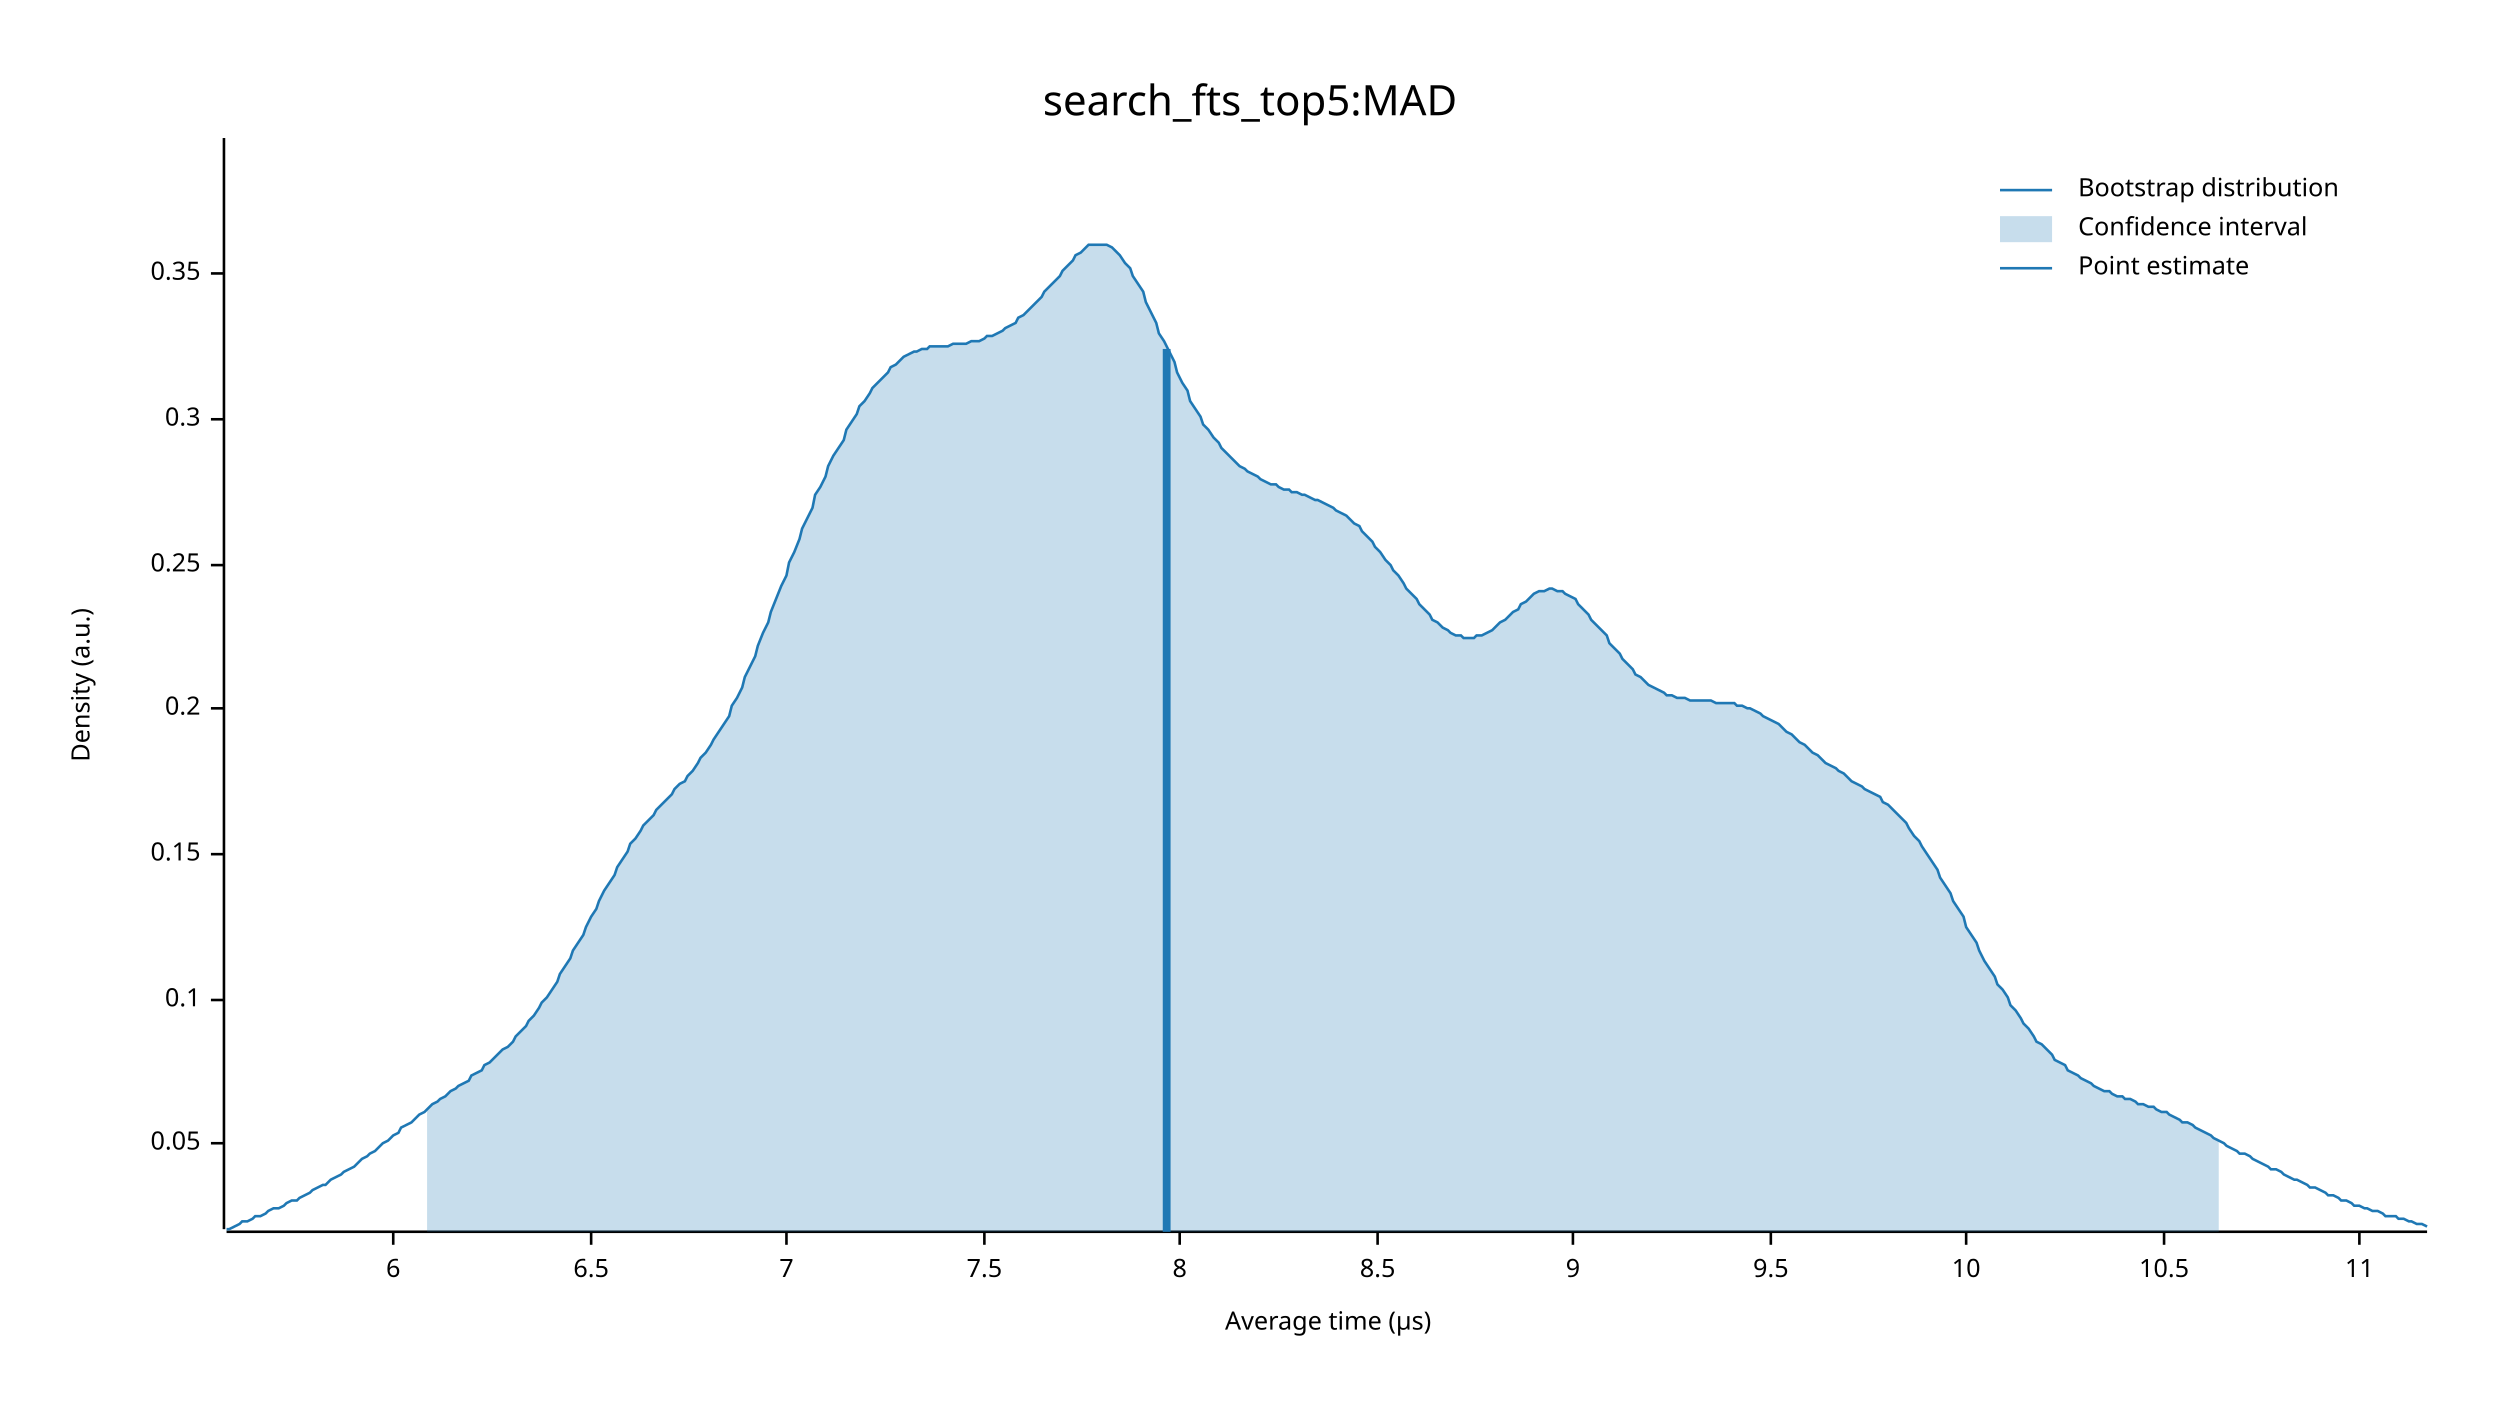
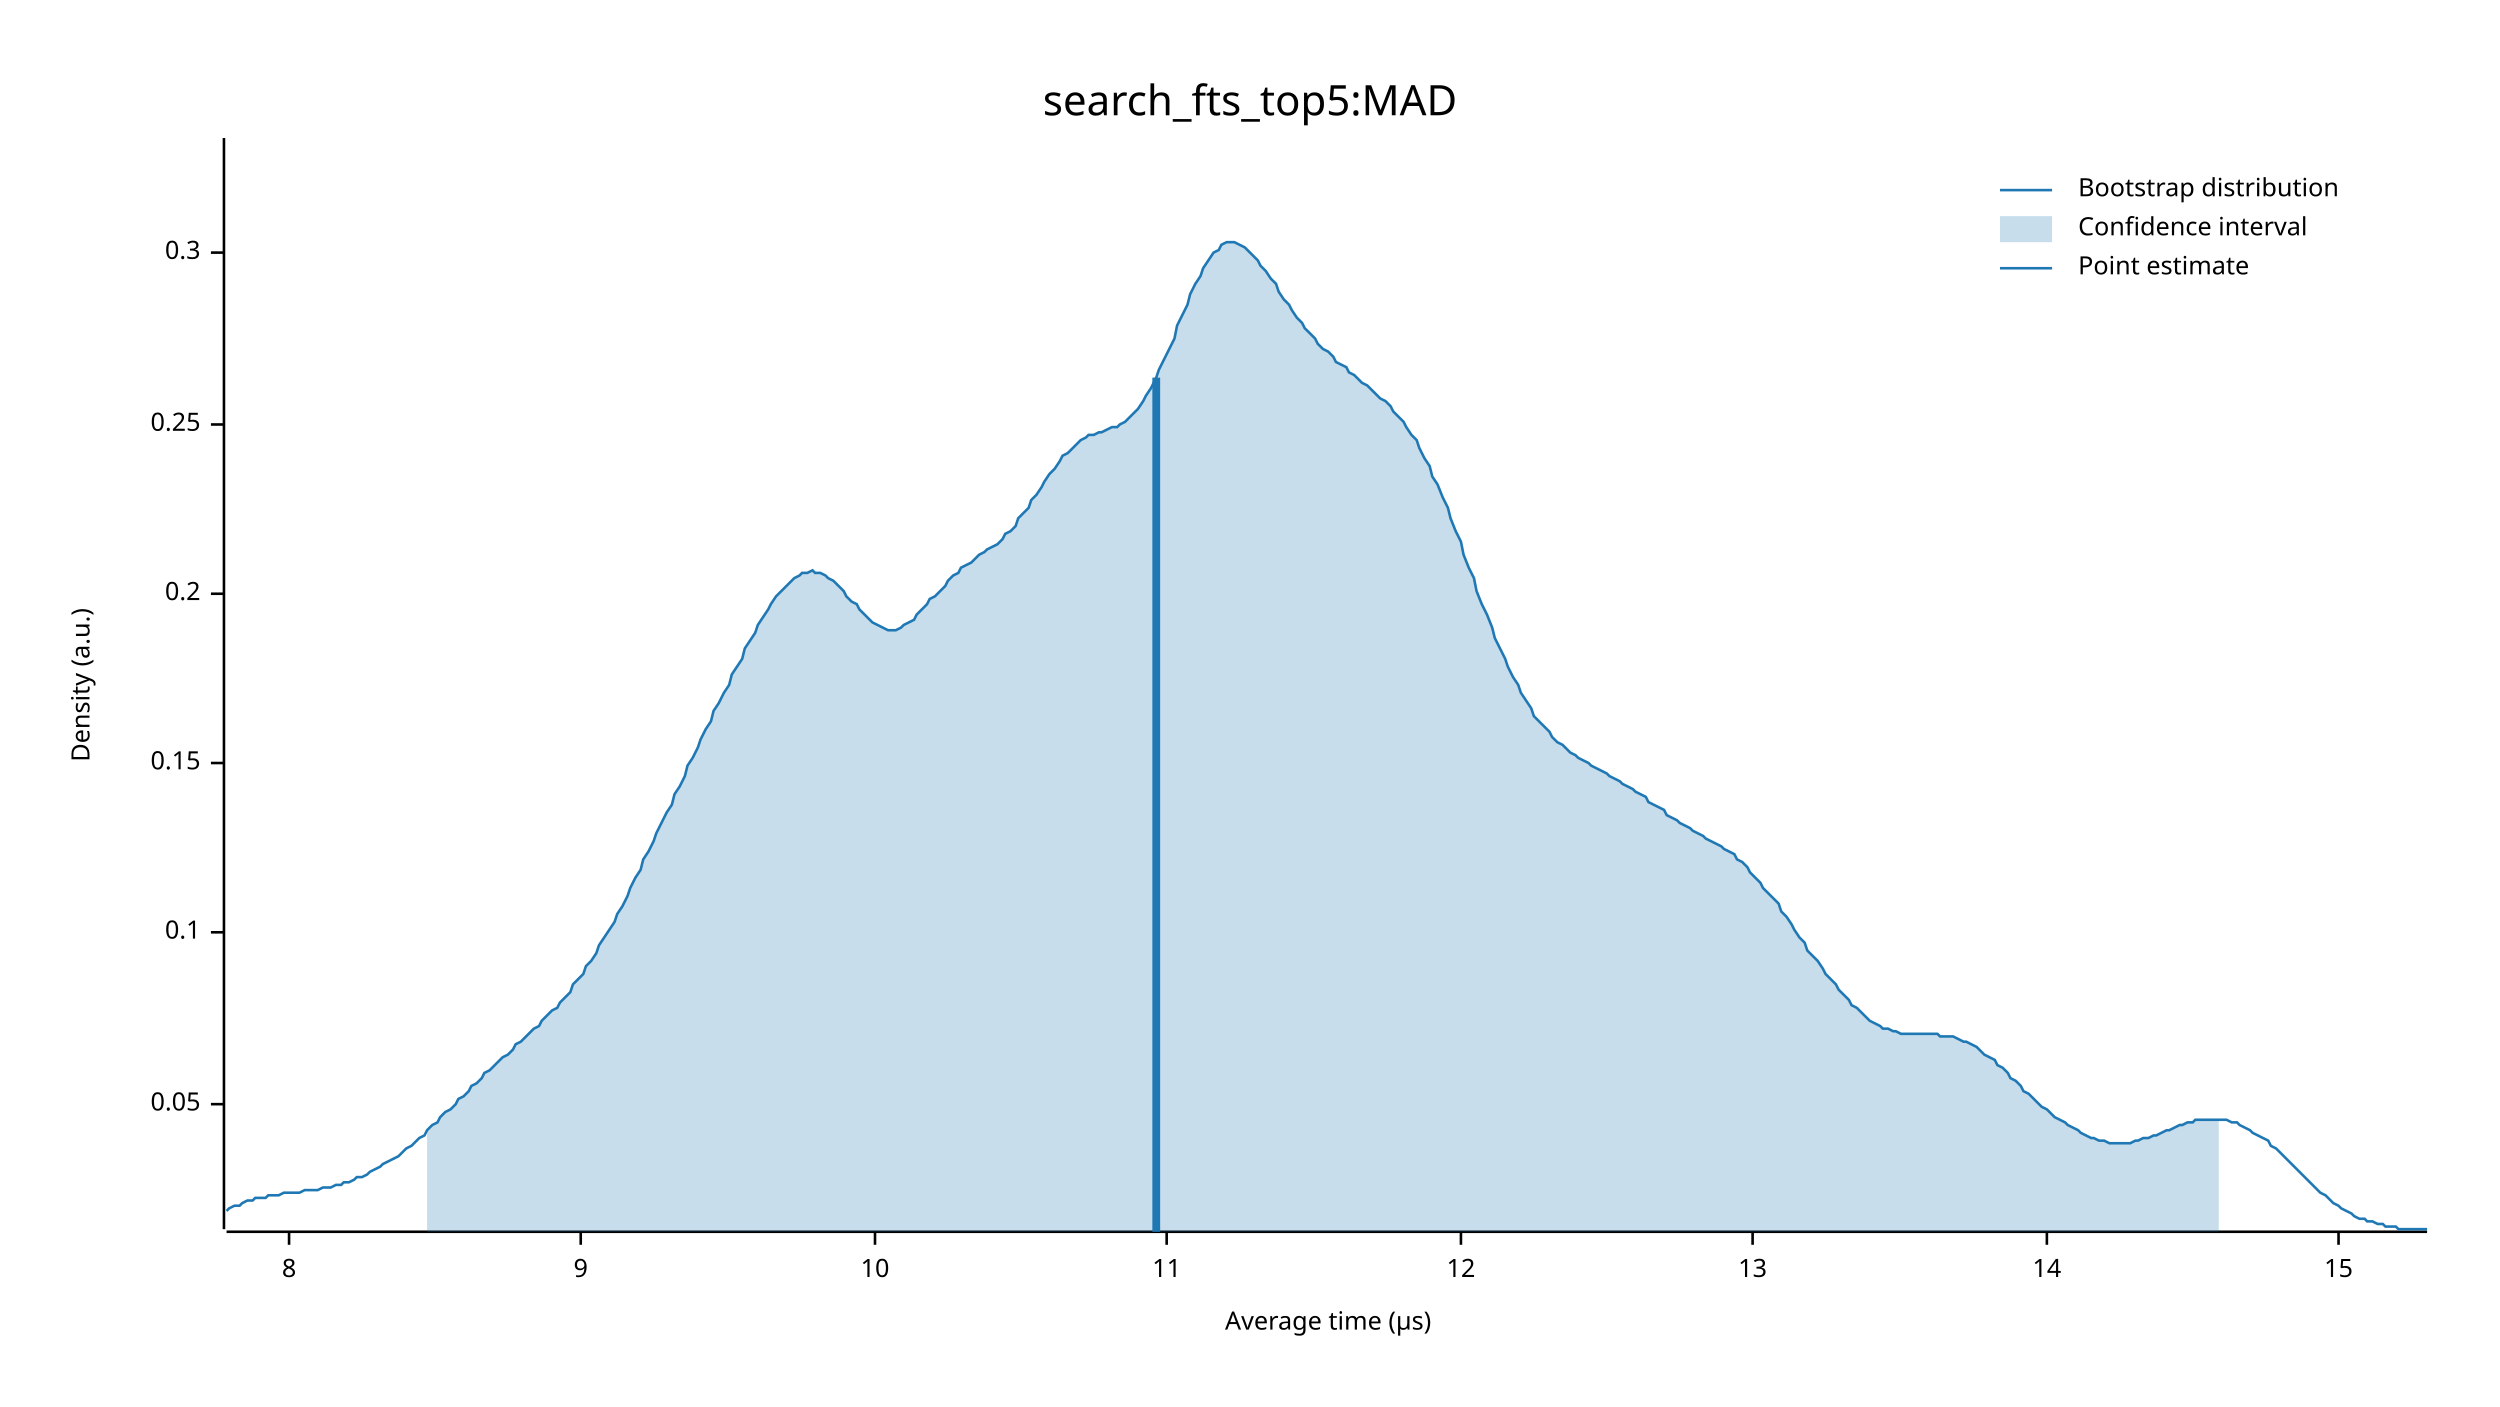
<svg xmlns="http://www.w3.org/2000/svg" width="960" height="540" viewBox="0 0 960 540">
  <text x="480" y="32" dy="0.76em" text-anchor="middle" font-family="sans-serif" font-size="16.129" opacity="1" fill="#000000">
search_fts_top5:MAD
</text>
  <text x="27" y="263" dy="0.76em" text-anchor="middle" font-family="sans-serif" font-size="9.677" opacity="1" fill="#000000" transform="rotate(270, 27, 263)">
Density (a.u.)
</text>
  <text x="510" y="513" dy="-0.5ex" text-anchor="middle" font-family="sans-serif" font-size="9.677" opacity="1" fill="#000000">
Average time (µs)
</text>
  <polyline fill="none" opacity="1" stroke="#000000" stroke-width="1" points="86,53 86,472 " />
-   <text x="77" y="439" dy="0.5ex" text-anchor="end" font-family="sans-serif" font-size="9.677" opacity="1" fill="#000000">
+   <text x="77" y="424" dy="0.5ex" text-anchor="end" font-family="sans-serif" font-size="9.677" opacity="1" fill="#000000">
0.05
</text>
-   <polyline fill="none" opacity="1" stroke="#000000" stroke-width="1" points="81,439 86,439 " />
-   <text x="77" y="384" dy="0.5ex" text-anchor="end" font-family="sans-serif" font-size="9.677" opacity="1" fill="#000000">
+   <polyline fill="none" opacity="1" stroke="#000000" stroke-width="1" points="81,424 86,424 " />
+   <text x="77" y="358" dy="0.5ex" text-anchor="end" font-family="sans-serif" font-size="9.677" opacity="1" fill="#000000">
0.1
</text>
-   <polyline fill="none" opacity="1" stroke="#000000" stroke-width="1" points="81,384 86,384 " />
-   <text x="77" y="328" dy="0.5ex" text-anchor="end" font-family="sans-serif" font-size="9.677" opacity="1" fill="#000000">
+   <polyline fill="none" opacity="1" stroke="#000000" stroke-width="1" points="81,358 86,358 " />
+   <text x="77" y="293" dy="0.5ex" text-anchor="end" font-family="sans-serif" font-size="9.677" opacity="1" fill="#000000">
0.15
</text>
-   <polyline fill="none" opacity="1" stroke="#000000" stroke-width="1" points="81,328 86,328 " />
-   <text x="77" y="272" dy="0.5ex" text-anchor="end" font-family="sans-serif" font-size="9.677" opacity="1" fill="#000000">
+   <polyline fill="none" opacity="1" stroke="#000000" stroke-width="1" points="81,293 86,293 " />
+   <text x="77" y="228" dy="0.5ex" text-anchor="end" font-family="sans-serif" font-size="9.677" opacity="1" fill="#000000">
0.2
</text>
-   <polyline fill="none" opacity="1" stroke="#000000" stroke-width="1" points="81,272 86,272 " />
-   <text x="77" y="217" dy="0.5ex" text-anchor="end" font-family="sans-serif" font-size="9.677" opacity="1" fill="#000000">
+   <polyline fill="none" opacity="1" stroke="#000000" stroke-width="1" points="81,228 86,228 " />
+   <text x="77" y="163" dy="0.5ex" text-anchor="end" font-family="sans-serif" font-size="9.677" opacity="1" fill="#000000">
0.25
</text>
-   <polyline fill="none" opacity="1" stroke="#000000" stroke-width="1" points="81,217 86,217 " />
-   <text x="77" y="161" dy="0.5ex" text-anchor="end" font-family="sans-serif" font-size="9.677" opacity="1" fill="#000000">
+   <polyline fill="none" opacity="1" stroke="#000000" stroke-width="1" points="81,163 86,163 " />
+   <text x="77" y="97" dy="0.5ex" text-anchor="end" font-family="sans-serif" font-size="9.677" opacity="1" fill="#000000">
0.3
</text>
-   <polyline fill="none" opacity="1" stroke="#000000" stroke-width="1" points="81,161 86,161 " />
-   <text x="77" y="105" dy="0.5ex" text-anchor="end" font-family="sans-serif" font-size="9.677" opacity="1" fill="#000000">
- 0.35
- </text>
-   <polyline fill="none" opacity="1" stroke="#000000" stroke-width="1" points="81,105 86,105 " />
+   <polyline fill="none" opacity="1" stroke="#000000" stroke-width="1" points="81,97 86,97 " />
  <polyline fill="none" opacity="1" stroke="#000000" stroke-width="1" points="87,473 932,473 " />
-   <text x="151" y="483" dy="0.76em" text-anchor="middle" font-family="sans-serif" font-size="9.677" opacity="1" fill="#000000">
- 6
- </text>
-   <polyline fill="none" opacity="1" stroke="#000000" stroke-width="1" points="151,473 151,478 " />
-   <text x="227" y="483" dy="0.76em" text-anchor="middle" font-family="sans-serif" font-size="9.677" opacity="1" fill="#000000">
- 6.5
- </text>
-   <polyline fill="none" opacity="1" stroke="#000000" stroke-width="1" points="227,473 227,478 " />
-   <text x="302" y="483" dy="0.76em" text-anchor="middle" font-family="sans-serif" font-size="9.677" opacity="1" fill="#000000">
- 7
- </text>
-   <polyline fill="none" opacity="1" stroke="#000000" stroke-width="1" points="302,473 302,478 " />
-   <text x="378" y="483" dy="0.76em" text-anchor="middle" font-family="sans-serif" font-size="9.677" opacity="1" fill="#000000">
- 7.5
- </text>
-   <polyline fill="none" opacity="1" stroke="#000000" stroke-width="1" points="378,473 378,478 " />
-   <text x="453" y="483" dy="0.76em" text-anchor="middle" font-family="sans-serif" font-size="9.677" opacity="1" fill="#000000">
+   <text x="111" y="483" dy="0.76em" text-anchor="middle" font-family="sans-serif" font-size="9.677" opacity="1" fill="#000000">
8
</text>
-   <polyline fill="none" opacity="1" stroke="#000000" stroke-width="1" points="453,473 453,478 " />
-   <text x="529" y="483" dy="0.76em" text-anchor="middle" font-family="sans-serif" font-size="9.677" opacity="1" fill="#000000">
- 8.5
- </text>
-   <polyline fill="none" opacity="1" stroke="#000000" stroke-width="1" points="529,473 529,478 " />
-   <text x="604" y="483" dy="0.76em" text-anchor="middle" font-family="sans-serif" font-size="9.677" opacity="1" fill="#000000">
+   <polyline fill="none" opacity="1" stroke="#000000" stroke-width="1" points="111,473 111,478 " />
+   <text x="223" y="483" dy="0.76em" text-anchor="middle" font-family="sans-serif" font-size="9.677" opacity="1" fill="#000000">
9
</text>
-   <polyline fill="none" opacity="1" stroke="#000000" stroke-width="1" points="604,473 604,478 " />
-   <text x="680" y="483" dy="0.76em" text-anchor="middle" font-family="sans-serif" font-size="9.677" opacity="1" fill="#000000">
- 9.5
- </text>
-   <polyline fill="none" opacity="1" stroke="#000000" stroke-width="1" points="680,473 680,478 " />
-   <text x="755" y="483" dy="0.76em" text-anchor="middle" font-family="sans-serif" font-size="9.677" opacity="1" fill="#000000">
+   <polyline fill="none" opacity="1" stroke="#000000" stroke-width="1" points="223,473 223,478 " />
+   <text x="336" y="483" dy="0.76em" text-anchor="middle" font-family="sans-serif" font-size="9.677" opacity="1" fill="#000000">
10
</text>
-   <polyline fill="none" opacity="1" stroke="#000000" stroke-width="1" points="755,473 755,478 " />
-   <text x="831" y="483" dy="0.76em" text-anchor="middle" font-family="sans-serif" font-size="9.677" opacity="1" fill="#000000">
- 10.5
- </text>
-   <polyline fill="none" opacity="1" stroke="#000000" stroke-width="1" points="831,473 831,478 " />
-   <text x="906" y="483" dy="0.76em" text-anchor="middle" font-family="sans-serif" font-size="9.677" opacity="1" fill="#000000">
+   <polyline fill="none" opacity="1" stroke="#000000" stroke-width="1" points="336,473 336,478 " />
+   <text x="448" y="483" dy="0.76em" text-anchor="middle" font-family="sans-serif" font-size="9.677" opacity="1" fill="#000000">
11
</text>
-   <polyline fill="none" opacity="1" stroke="#000000" stroke-width="1" points="906,473 906,478 " />
-   <polyline fill="none" opacity="1" stroke="#1F78B4" stroke-width="1" points="87,472 88,472 90,471 92,470 93,469 95,469 97,468 98,467 100,467 102,466 103,465 105,464 107,464 109,463 110,462 112,461 114,461 115,460 117,459 119,458 120,457 122,456 124,455 125,455 127,453 129,452 131,451 132,450 134,449 136,448 137,447 139,445 141,444 142,443 144,442 146,440 147,439 149,438 151,436 153,435 154,433 156,432 158,431 159,430 161,428 163,427 164,426 166,424 168,423 169,422 171,421 173,419 175,418 176,417 178,416 180,415 181,413 183,412 185,411 186,409 188,408 190,406 191,405 193,403 195,402 197,400 198,398 200,396 202,394 203,392 205,390 207,387 208,385 210,383 212,380 214,377 215,374 217,371 219,368 220,365 222,362 224,359 225,356 227,352 229,349 230,346 232,342 234,339 236,336 237,333 239,330 241,327 242,324 244,322 246,319 247,317 249,315 251,313 252,311 254,309 256,307 258,305 259,303 261,301 263,300 264,298 266,296 268,293 269,291 271,289 273,286 274,284 276,281 278,278 280,275 281,271 283,268 285,264 286,260 288,256 290,252 291,248 293,243 295,239 296,235 298,230 300,225 302,221 303,216 305,212 307,207 308,203 310,199 312,195 313,190 315,187 317,183 318,179 320,175 322,172 324,169 325,165 327,162 329,159 330,156 332,154 334,151 335,149 337,147 339,145 341,143 342,141 344,140 346,138 347,137 349,136 351,135 352,135 354,134 356,134 357,133 359,133 361,133 363,133 364,133 366,132 368,132 369,132 371,132 373,131 374,131 376,131 378,130 379,129 381,129 383,128 385,127 386,126 388,125 390,124 391,122 393,121 395,119 396,118 398,116 400,114 401,112 403,110 405,108 407,106 408,104 410,102 412,100 413,98 415,97 417,95 418,94 420,94 422,94 423,94 425,94 427,95 429,97 430,98 432,101 434,103 435,106 437,109 439,112 440,116 442,120 444,124 445,128 447,131 449,135 451,139 452,143 454,147 456,150 457,154 459,157 461,160 462,163 464,165 466,168 468,170 469,172 471,174 473,176 474,177 476,179 478,180 479,181 481,182 483,183 484,184 486,185 488,186 490,186 491,187 493,188 495,188 496,189 498,189 500,190 501,190 503,191 505,192 506,192 508,193 510,194 512,195 513,196 515,197 517,198 518,199 520,201 522,202 523,204 525,206 527,208 528,210 530,212 532,215 534,217 535,219 537,221 539,224 540,226 542,228 544,230 545,232 547,234 549,236 550,238 552,239 554,241 556,242 557,243 559,244 561,244 562,245 564,245 566,245 567,244 569,244 571,243 573,242 574,241 576,239 578,238 579,237 581,235 583,234 584,232 586,231 588,229 589,228 591,227 593,227 595,226 596,226 598,227 600,227 601,228 603,229 605,230 606,232 608,234 610,236 611,238 613,240 615,242 617,244 618,247 620,249 622,251 623,253 625,255 627,257 628,259 630,260 632,262 633,263 635,264 637,265 639,266 640,267 642,267 644,268 645,268 647,268 649,269 650,269 652,269 654,269 655,269 657,269 659,270 661,270 662,270 664,270 666,270 667,271 669,271 671,272 672,272 674,273 676,274 677,275 679,276 681,277 683,278 684,279 686,281 688,282 689,283 691,285 693,286 694,287 696,289 698,290 700,292 701,293 703,294 705,295 706,296 708,297 710,299 711,300 713,301 715,302 716,303 718,304 720,305 722,306 723,308 725,309 727,311 728,312 730,314 732,316 733,318 735,321 737,323 738,325 740,328 742,331 744,334 745,337 747,340 749,343 750,346 752,349 754,352 755,356 757,359 759,362 760,365 762,369 764,372 766,375 767,378 769,380 771,383 772,386 774,388 776,391 777,393 779,395 781,398 782,400 784,401 786,403 788,405 789,407 791,408 793,409 794,411 796,412 798,413 799,414 801,415 803,416 804,417 806,418 808,419 810,419 811,420 813,421 815,421 816,422 818,422 820,423 821,424 823,424 825,425 827,425 828,426 830,427 832,427 833,428 835,429 837,430 838,431 840,431 842,432 843,433 845,434 847,435 849,436 850,437 852,438 854,439 855,440 857,441 859,442 860,443 862,443 864,444 865,445 867,446 869,447 871,448 872,449 874,449 876,450 877,451 879,452 881,453 882,453 884,454 886,455 887,456 889,456 891,457 893,458 894,459 896,459 898,460 899,461 901,461 903,462 904,463 906,463 908,464 909,464 911,465 913,465 915,466 916,467 918,467 920,467 921,468 923,468 925,469 926,469 928,470 930,470 932,471 " />
-   <polygon opacity="0.25" fill="#1F78B4" points="164,426 166,424 168,423 169,422 171,421 173,419 175,418 176,417 178,416 180,415 181,413 183,412 185,411 186,409 188,408 190,406 191,405 193,403 195,402 197,400 198,398 200,396 202,394 203,392 205,390 207,387 208,385 210,383 212,380 214,377 215,374 217,371 219,368 220,365 222,362 224,359 225,356 227,352 229,349 230,346 232,342 234,339 236,336 237,333 239,330 241,327 242,324 244,322 246,319 247,317 249,315 251,313 252,311 254,309 256,307 258,305 259,303 261,301 263,300 264,298 266,296 268,293 269,291 271,289 273,286 274,284 276,281 278,278 280,275 281,271 283,268 285,264 286,260 288,256 290,252 291,248 293,243 295,239 296,235 298,230 300,225 302,221 303,216 305,212 307,207 308,203 310,199 312,195 313,190 315,187 317,183 318,179 320,175 322,172 324,169 325,165 327,162 329,159 330,156 332,154 334,151 335,149 337,147 339,145 341,143 342,141 344,140 346,138 347,137 349,136 351,135 352,135 354,134 356,134 357,133 359,133 361,133 363,133 364,133 366,132 368,132 369,132 371,132 373,131 374,131 376,131 378,130 379,129 381,129 383,128 385,127 386,126 388,125 390,124 391,122 393,121 395,119 396,118 398,116 400,114 401,112 403,110 405,108 407,106 408,104 410,102 412,100 413,98 415,97 417,95 418,94 420,94 422,94 423,94 425,94 427,95 429,97 430,98 432,101 434,103 435,106 437,109 439,112 440,116 442,120 444,124 445,128 447,131 449,135 451,139 452,143 454,147 456,150 457,154 459,157 461,160 462,163 464,165 466,168 468,170 469,172 471,174 473,176 474,177 476,179 478,180 479,181 481,182 483,183 484,184 486,185 488,186 490,186 491,187 493,188 495,188 496,189 498,189 500,190 501,190 503,191 505,192 506,192 508,193 510,194 512,195 513,196 515,197 517,198 518,199 520,201 522,202 523,204 525,206 527,208 528,210 530,212 532,215 534,217 535,219 537,221 539,224 540,226 542,228 544,230 545,232 547,234 549,236 550,238 552,239 554,241 556,242 557,243 559,244 561,244 562,245 564,245 566,245 567,244 569,244 571,243 573,242 574,241 576,239 578,238 579,237 581,235 583,234 584,232 586,231 588,229 589,228 591,227 593,227 595,226 596,226 598,227 600,227 601,228 603,229 605,230 606,232 608,234 610,236 611,238 613,240 615,242 617,244 618,247 620,249 622,251 623,253 625,255 627,257 628,259 630,260 632,262 633,263 635,264 637,265 639,266 640,267 642,267 644,268 645,268 647,268 649,269 650,269 652,269 654,269 655,269 657,269 659,270 661,270 662,270 664,270 666,270 667,271 669,271 671,272 672,272 674,273 676,274 677,275 679,276 681,277 683,278 684,279 686,281 688,282 689,283 691,285 693,286 694,287 696,289 698,290 700,292 701,293 703,294 705,295 706,296 708,297 710,299 711,300 713,301 715,302 716,303 718,304 720,305 722,306 723,308 725,309 727,311 728,312 730,314 732,316 733,318 735,321 737,323 738,325 740,328 742,331 744,334 745,337 747,340 749,343 750,346 752,349 754,352 755,356 757,359 759,362 760,365 762,369 764,372 766,375 767,378 769,380 771,383 772,386 774,388 776,391 777,393 779,395 781,398 782,400 784,401 786,403 788,405 789,407 791,408 793,409 794,411 796,412 798,413 799,414 801,415 803,416 804,417 806,418 808,419 810,419 811,420 813,421 815,421 816,422 818,422 820,423 821,424 823,424 825,425 827,425 828,426 830,427 832,427 833,428 835,429 837,430 838,431 840,431 842,432 843,433 845,434 847,435 849,436 850,437 852,438 852,473 164,473 " />
-   <polyline fill="none" opacity="1" stroke="#1F78B4" stroke-width="3" points="448,473 448,134 " />
+   <polyline fill="none" opacity="1" stroke="#000000" stroke-width="1" points="448,473 448,478 " />
+   <text x="561" y="483" dy="0.76em" text-anchor="middle" font-family="sans-serif" font-size="9.677" opacity="1" fill="#000000">
+ 12
+ </text>
+   <polyline fill="none" opacity="1" stroke="#000000" stroke-width="1" points="561,473 561,478 " />
+   <text x="673" y="483" dy="0.76em" text-anchor="middle" font-family="sans-serif" font-size="9.677" opacity="1" fill="#000000">
+ 13
+ </text>
+   <polyline fill="none" opacity="1" stroke="#000000" stroke-width="1" points="673,473 673,478 " />
+   <text x="786" y="483" dy="0.76em" text-anchor="middle" font-family="sans-serif" font-size="9.677" opacity="1" fill="#000000">
+ 14
+ </text>
+   <polyline fill="none" opacity="1" stroke="#000000" stroke-width="1" points="786,473 786,478 " />
+   <text x="898" y="483" dy="0.76em" text-anchor="middle" font-family="sans-serif" font-size="9.677" opacity="1" fill="#000000">
+ 15
+ </text>
+   <polyline fill="none" opacity="1" stroke="#000000" stroke-width="1" points="898,473 898,478 " />
+   <polyline fill="none" opacity="1" stroke="#1F78B4" stroke-width="1" points="87,465 88,464 90,463 92,463 93,462 95,461 97,461 98,460 100,460 102,460 103,459 105,459 107,459 109,458 110,458 112,458 114,458 115,458 117,457 119,457 120,457 122,457 124,456 125,456 127,456 129,455 131,455 132,454 134,454 136,453 137,452 139,452 141,451 142,450 144,449 146,448 147,447 149,446 151,445 153,444 154,443 156,441 158,440 159,439 161,437 163,436 164,434 166,432 168,431 169,429 171,427 173,426 175,424 176,422 178,421 180,419 181,417 183,416 185,414 186,412 188,411 190,409 191,408 193,406 195,405 197,403 198,401 200,400 202,398 203,397 205,395 207,394 208,392 210,390 212,388 214,387 215,385 217,383 219,381 220,378 222,376 224,374 225,371 227,369 229,366 230,363 232,360 234,357 236,354 237,351 239,348 241,344 242,341 244,337 246,334 247,330 249,327 251,323 252,320 254,316 256,312 258,309 259,305 261,302 263,298 264,294 266,291 268,287 269,284 271,280 273,277 274,273 276,270 278,266 280,263 281,259 283,256 285,253 286,249 288,246 290,243 291,240 293,237 295,234 296,232 298,229 300,227 302,225 303,224 305,222 307,221 308,220 310,220 312,219 313,220 315,220 317,221 318,222 320,223 322,225 324,227 325,229 327,231 329,232 330,234 332,236 334,238 335,239 337,240 339,241 341,242 342,242 344,242 346,241 347,240 349,239 351,238 352,236 354,234 356,232 357,230 359,229 361,227 363,225 364,223 366,221 368,220 369,218 371,217 373,216 374,215 376,213 378,212 379,211 381,210 383,209 385,207 386,205 388,204 390,202 391,199 393,197 395,195 396,192 398,190 400,187 401,185 403,182 405,180 407,177 408,175 410,174 412,172 413,171 415,169 417,168 418,167 420,167 422,166 423,166 425,165 427,164 429,164 430,163 432,162 434,160 435,159 437,157 439,154 440,152 442,149 444,145 445,142 447,138 449,134 451,130 452,125 454,121 456,117 457,113 459,109 461,106 462,103 464,100 466,97 468,96 469,94 471,93 473,93 474,93 476,94 478,95 479,96 481,98 483,100 484,102 486,104 488,107 490,109 491,112 493,115 495,117 496,119 498,122 500,124 501,126 503,128 505,130 506,132 508,134 510,135 512,137 513,139 515,140 517,141 518,143 520,144 522,146 523,147 525,148 527,150 528,151 530,153 532,154 534,156 535,158 537,160 539,162 540,164 542,167 544,169 545,172 547,176 549,179 550,183 552,186 554,191 556,195 557,199 559,204 561,208 562,213 564,218 566,222 567,227 569,232 571,236 573,241 574,245 576,249 578,253 579,256 581,260 583,263 584,266 586,269 588,272 589,275 591,277 593,279 595,281 596,283 598,285 600,286 601,287 603,289 605,290 606,291 608,292 610,293 611,294 613,295 615,296 617,297 618,298 620,299 622,300 623,301 625,302 627,303 628,304 630,305 632,306 633,308 635,309 637,310 639,311 640,313 642,314 644,315 645,316 647,317 649,318 650,319 652,320 654,321 655,322 657,323 659,324 661,325 662,326 664,327 666,328 667,330 669,331 671,333 672,335 674,337 676,339 677,341 679,343 681,345 683,347 684,350 686,352 688,355 689,357 691,360 693,362 694,365 696,367 698,369 700,372 701,374 703,376 705,378 706,380 708,382 710,384 711,386 713,387 715,389 716,390 718,392 720,393 722,394 723,395 725,395 727,396 728,396 730,397 732,397 733,397 735,397 737,397 738,397 740,397 742,397 744,397 745,398 747,398 749,398 750,398 752,399 754,400 755,400 757,401 759,402 760,403 762,405 764,406 766,407 767,409 769,410 771,412 772,414 774,415 776,417 777,419 779,420 781,422 782,423 784,425 786,426 788,428 789,429 791,430 793,431 794,432 796,433 798,434 799,435 801,436 803,437 804,437 806,438 808,438 810,439 811,439 813,439 815,439 816,439 818,439 820,438 821,438 823,437 825,437 827,436 828,436 830,435 832,434 833,434 835,433 837,432 838,432 840,431 842,431 843,430 845,430 847,430 849,430 850,430 852,430 854,430 855,430 857,431 859,431 860,432 862,433 864,434 865,435 867,436 869,437 871,438 872,440 874,441 876,443 877,444 879,446 881,448 882,449 884,451 886,453 887,454 889,456 891,458 893,459 894,460 896,462 898,463 899,464 901,465 903,466 904,467 906,468 908,468 909,469 911,469 913,470 915,470 916,471 918,471 920,471 921,472 923,472 925,472 926,472 928,472 930,472 932,472 " />
+   <polygon opacity="0.25" fill="#1F78B4" points="164,434 166,432 168,431 169,429 171,427 173,426 175,424 176,422 178,421 180,419 181,417 183,416 185,414 186,412 188,411 190,409 191,408 193,406 195,405 197,403 198,401 200,400 202,398 203,397 205,395 207,394 208,392 210,390 212,388 214,387 215,385 217,383 219,381 220,378 222,376 224,374 225,371 227,369 229,366 230,363 232,360 234,357 236,354 237,351 239,348 241,344 242,341 244,337 246,334 247,330 249,327 251,323 252,320 254,316 256,312 258,309 259,305 261,302 263,298 264,294 266,291 268,287 269,284 271,280 273,277 274,273 276,270 278,266 280,263 281,259 283,256 285,253 286,249 288,246 290,243 291,240 293,237 295,234 296,232 298,229 300,227 302,225 303,224 305,222 307,221 308,220 310,220 312,219 313,220 315,220 317,221 318,222 320,223 322,225 324,227 325,229 327,231 329,232 330,234 332,236 334,238 335,239 337,240 339,241 341,242 342,242 344,242 346,241 347,240 349,239 351,238 352,236 354,234 356,232 357,230 359,229 361,227 363,225 364,223 366,221 368,220 369,218 371,217 373,216 374,215 376,213 378,212 379,211 381,210 383,209 385,207 386,205 388,204 390,202 391,199 393,197 395,195 396,192 398,190 400,187 401,185 403,182 405,180 407,177 408,175 410,174 412,172 413,171 415,169 417,168 418,167 420,167 422,166 423,166 425,165 427,164 429,164 430,163 432,162 434,160 435,159 437,157 439,154 440,152 442,149 444,145 445,142 447,138 449,134 451,130 452,125 454,121 456,117 457,113 459,109 461,106 462,103 464,100 466,97 468,96 469,94 471,93 473,93 474,93 476,94 478,95 479,96 481,98 483,100 484,102 486,104 488,107 490,109 491,112 493,115 495,117 496,119 498,122 500,124 501,126 503,128 505,130 506,132 508,134 510,135 512,137 513,139 515,140 517,141 518,143 520,144 522,146 523,147 525,148 527,150 528,151 530,153 532,154 534,156 535,158 537,160 539,162 540,164 542,167 544,169 545,172 547,176 549,179 550,183 552,186 554,191 556,195 557,199 559,204 561,208 562,213 564,218 566,222 567,227 569,232 571,236 573,241 574,245 576,249 578,253 579,256 581,260 583,263 584,266 586,269 588,272 589,275 591,277 593,279 595,281 596,283 598,285 600,286 601,287 603,289 605,290 606,291 608,292 610,293 611,294 613,295 615,296 617,297 618,298 620,299 622,300 623,301 625,302 627,303 628,304 630,305 632,306 633,308 635,309 637,310 639,311 640,313 642,314 644,315 645,316 647,317 649,318 650,319 652,320 654,321 655,322 657,323 659,324 661,325 662,326 664,327 666,328 667,330 669,331 671,333 672,335 674,337 676,339 677,341 679,343 681,345 683,347 684,350 686,352 688,355 689,357 691,360 693,362 694,365 696,367 698,369 700,372 701,374 703,376 705,378 706,380 708,382 710,384 711,386 713,387 715,389 716,390 718,392 720,393 722,394 723,395 725,395 727,396 728,396 730,397 732,397 733,397 735,397 737,397 738,397 740,397 742,397 744,397 745,398 747,398 749,398 750,398 752,399 754,400 755,400 757,401 759,402 760,403 762,405 764,406 766,407 767,409 769,410 771,412 772,414 774,415 776,417 777,419 779,420 781,422 782,423 784,425 786,426 788,428 789,429 791,430 793,431 794,432 796,433 798,434 799,435 801,436 803,437 804,437 806,438 808,438 810,439 811,439 813,439 815,439 816,439 818,439 820,438 821,438 823,437 825,437 827,436 828,436 830,435 832,434 833,434 835,433 837,432 838,432 840,431 842,431 843,430 845,430 847,430 849,430 850,430 852,430 852,473 164,473 " />
+   <polyline fill="none" opacity="1" stroke="#1F78B4" stroke-width="3" points="444,473 444,145 " />
  <text x="798" y="68" dy="0.76em" text-anchor="start" font-family="sans-serif" font-size="9.677" opacity="1" fill="#000000">
Bootstrap distribution
</text>
  <text x="798" y="83" dy="0.76em" text-anchor="start" font-family="sans-serif" font-size="9.677" opacity="1" fill="#000000">
Confidence interval
</text>
  <text x="798" y="98" dy="0.76em" text-anchor="start" font-family="sans-serif" font-size="9.677" opacity="1" fill="#000000">
Point estimate
</text>
  <polyline fill="none" opacity="1" stroke="#1F78B4" stroke-width="1" points="768,73 788,73 " />
  <rect x="768" y="83" width="20" height="10" opacity="0.25" fill="#1F78B4" stroke="none" />
  <polyline fill="none" opacity="1" stroke="#1F78B4" stroke-width="1" points="768,103 788,103 " />
</svg>
